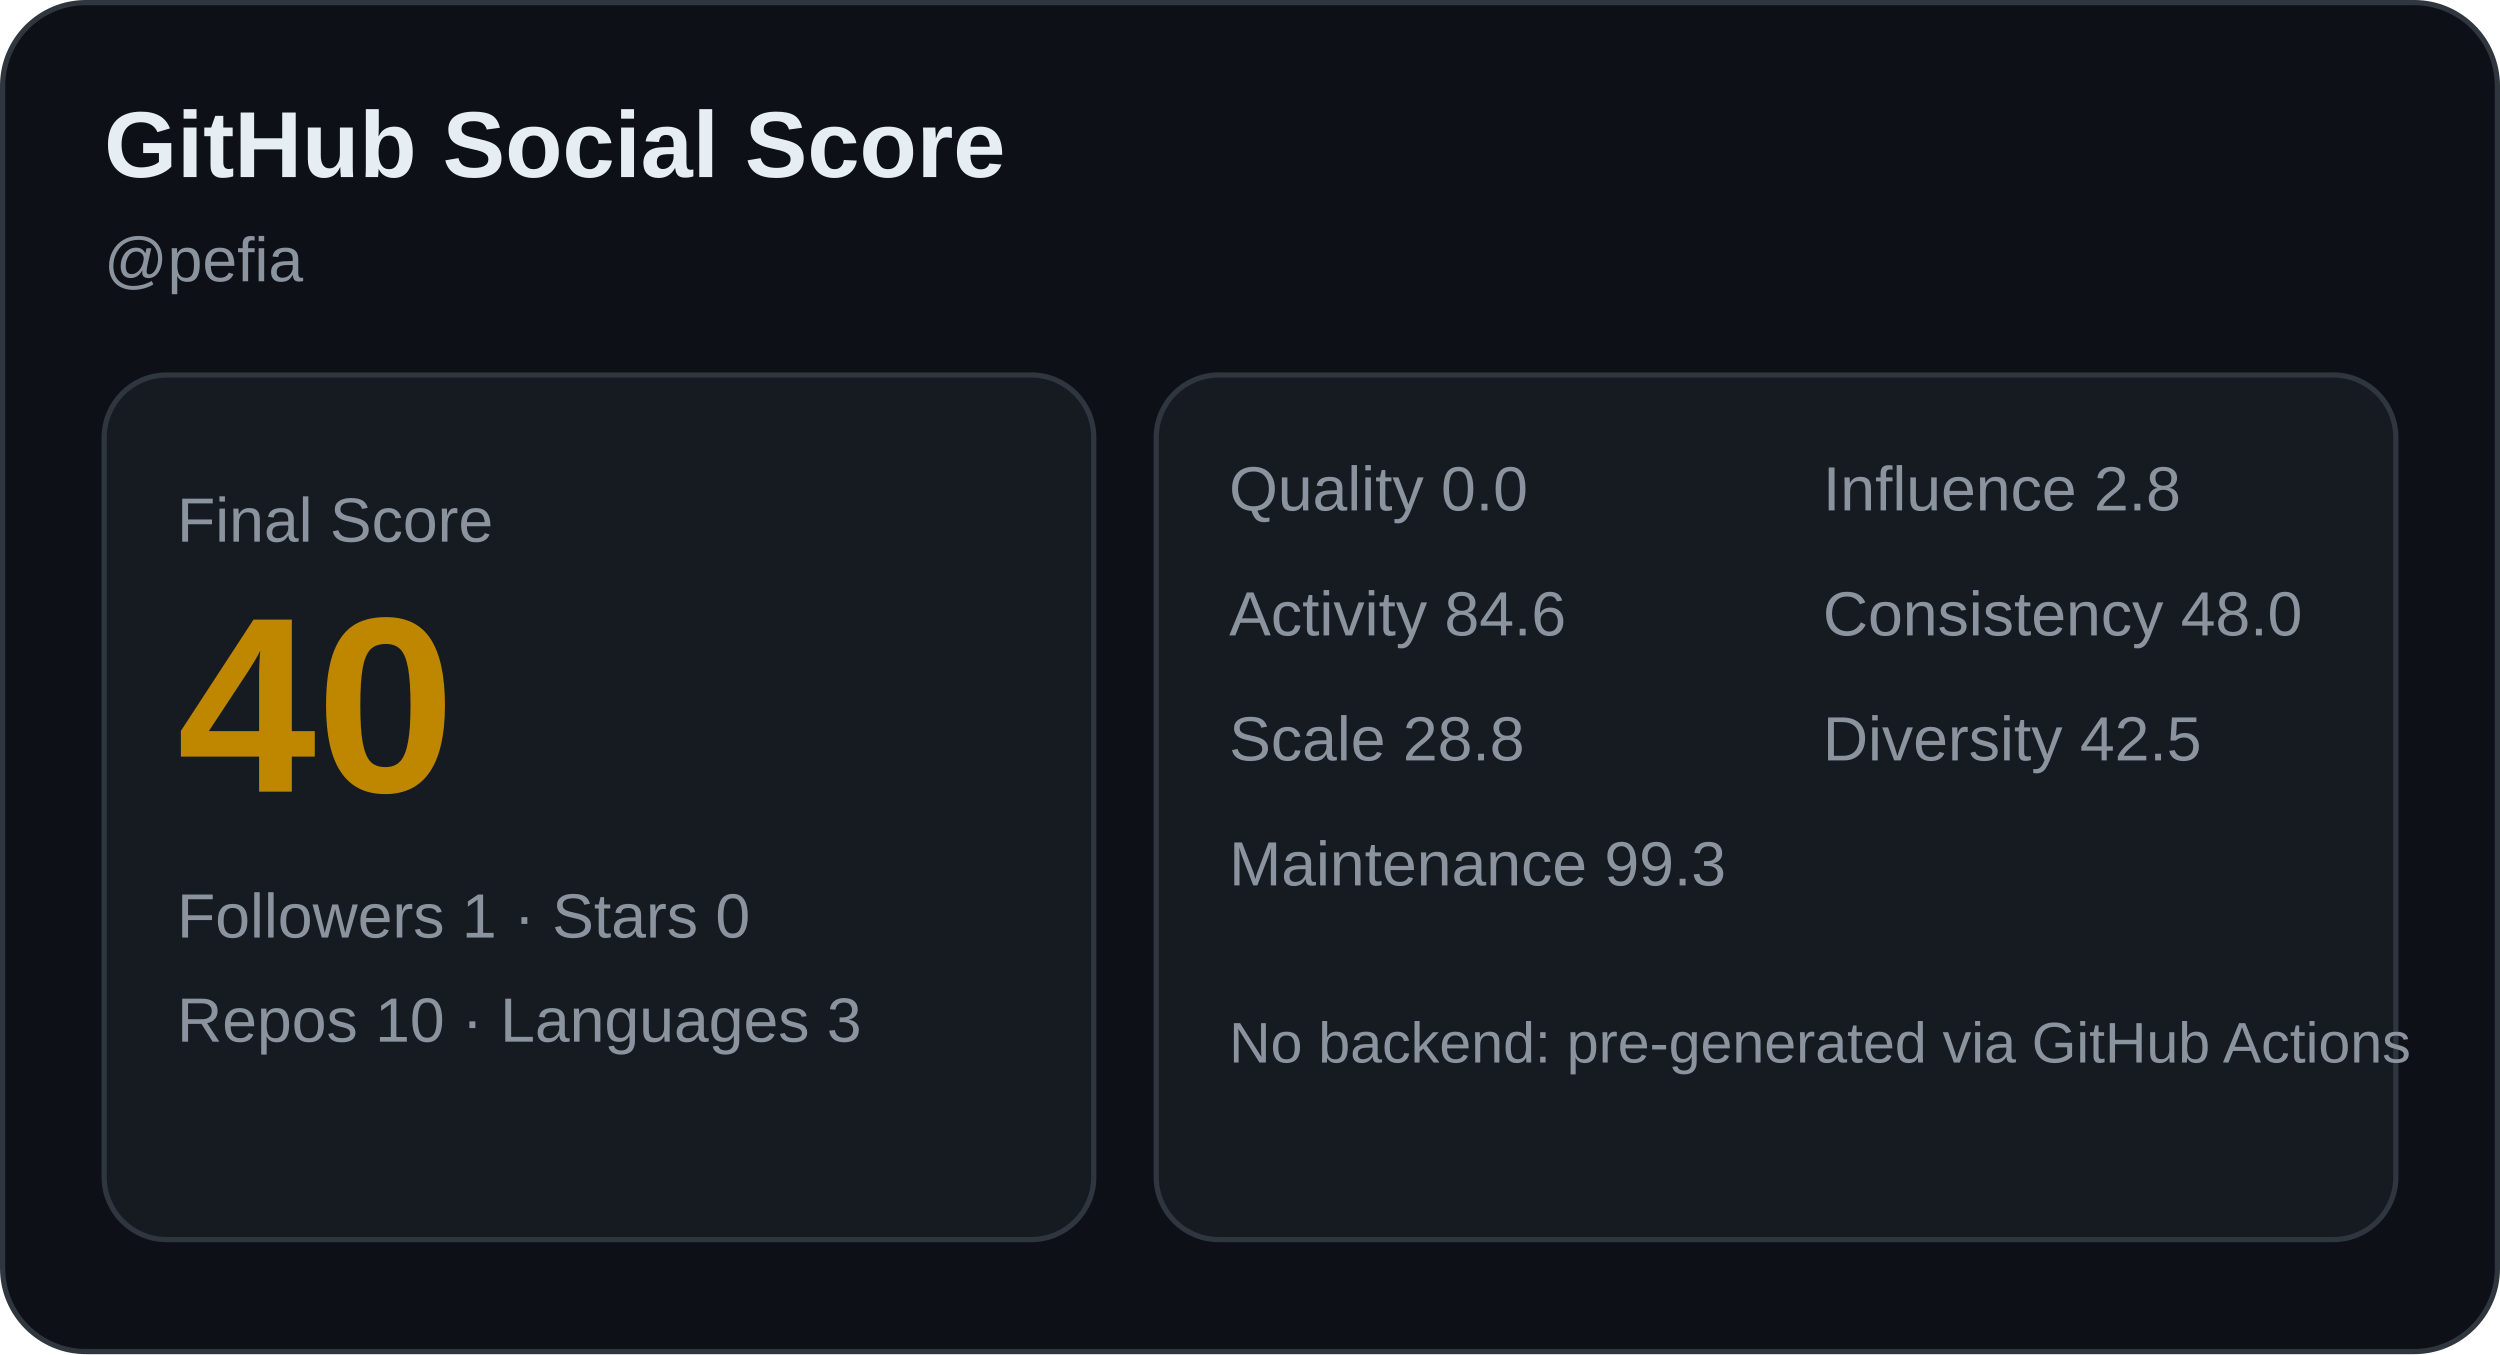
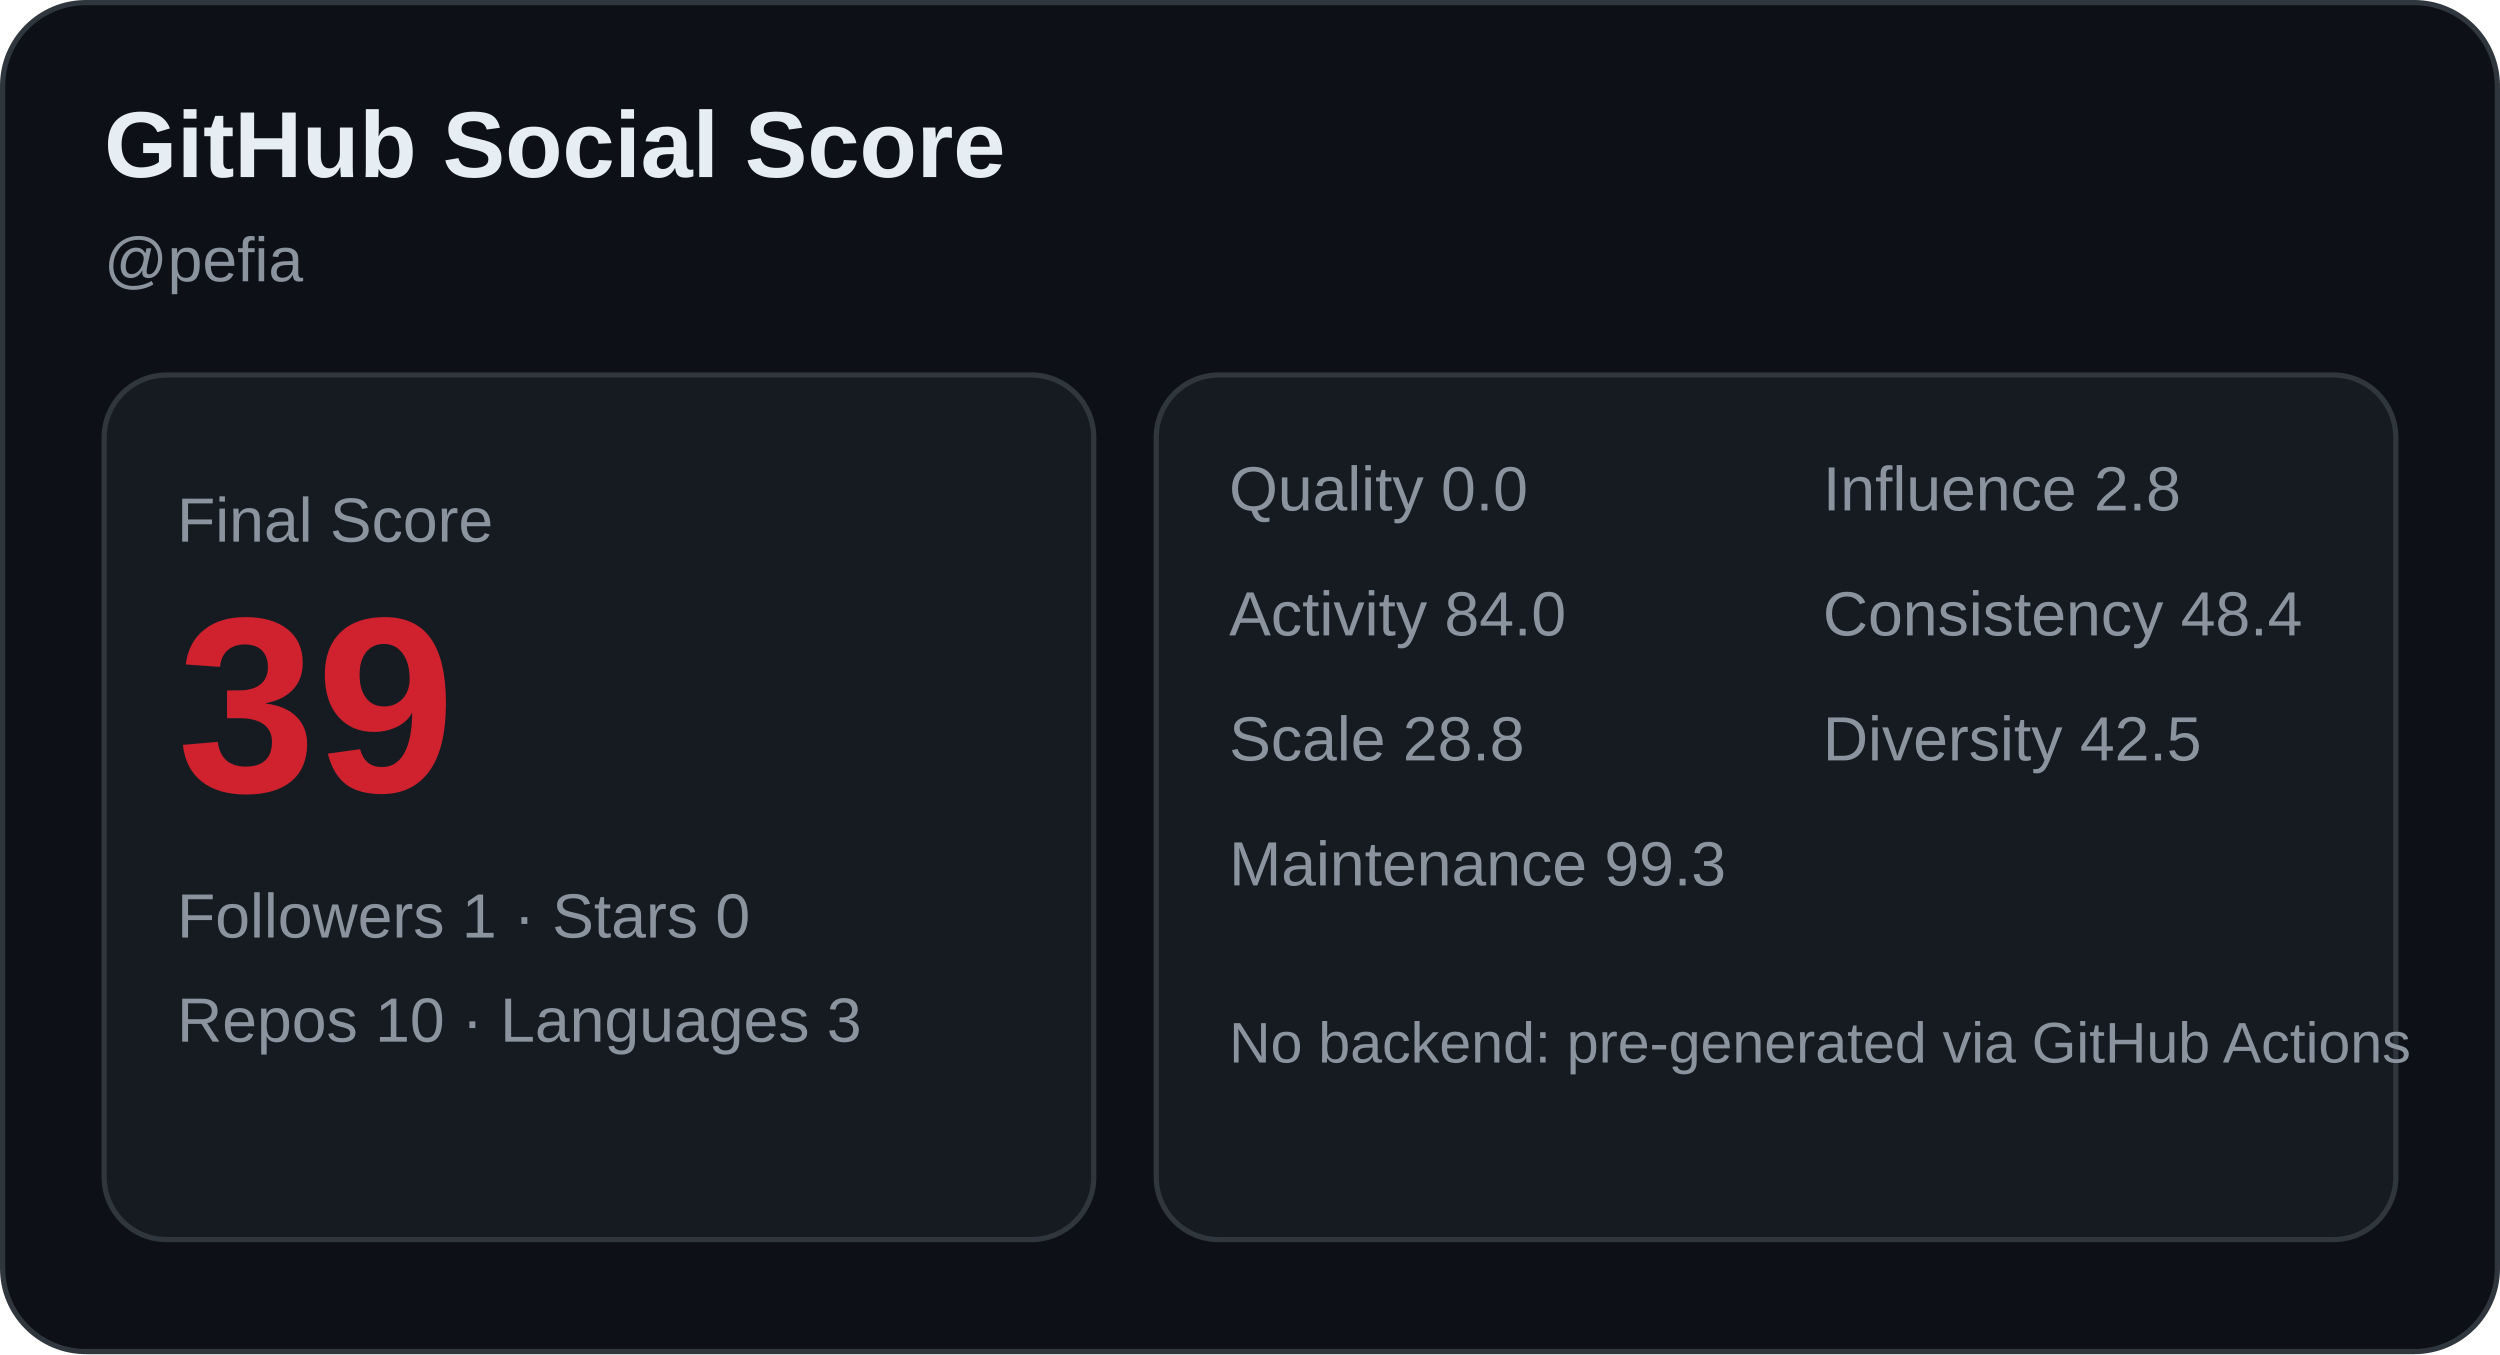
<svg xmlns="http://www.w3.org/2000/svg" width="480" height="260" viewBox="0 0 480 260" role="img" aria-label="GitHub Social Score card">
  <rect x="0.5" y="0.5" width="479" height="259" rx="16" fill="#0d1117" stroke="#30363d" />
  <text x="20" y="34" font-family="Arial, sans-serif" font-size="18" fill="#e6edf3" font-weight="700">GitHub Social Score</text>
  <text x="20" y="54" font-family="Arial, sans-serif" font-size="12" fill="#8b949e">@pefia</text>
  <rect x="20" y="72" width="190" height="166" rx="12" fill="#161b22" stroke="#30363d" />
  <text x="34" y="104" font-family="Arial, sans-serif" font-size="12" fill="#8b949e">Final Score</text>
-   <text x="34" y="152" font-family="Arial, sans-serif" font-size="48" fill="#bf8700" font-weight="700">40</text>
+   <text x="34" y="152" font-family="Arial, sans-serif" font-size="48" fill="#cf222e" font-weight="700">39</text>
  <text x="34" y="180" font-family="Arial, sans-serif" font-size="12" fill="#8b949e">Followers 1 · Stars 0</text>
  <text x="34" y="200" font-family="Arial, sans-serif" font-size="12" fill="#8b949e">Repos 10 · Languages 3</text>
  <rect x="222" y="72" width="238" height="166" rx="12" fill="#161b22" stroke="#30363d" />
  <text x="236" y="98" font-family="Arial, sans-serif" font-size="12" fill="#8b949e">Quality 0.0</text>
  <text x="350" y="98" font-family="Arial, sans-serif" font-size="12" fill="#8b949e">Influence 2.8</text>
-   <text x="236" y="122" font-family="Arial, sans-serif" font-size="12" fill="#8b949e">Activity 84.6</text>
-   <text x="350" y="122" font-family="Arial, sans-serif" font-size="12" fill="#8b949e">Consistency 48.0</text>
+   <text x="236" y="122" font-family="Arial, sans-serif" font-size="12" fill="#8b949e">Activity 84.0</text>
+   <text x="350" y="122" font-family="Arial, sans-serif" font-size="12" fill="#8b949e">Consistency 48.4</text>
  <text x="236" y="146" font-family="Arial, sans-serif" font-size="12" fill="#8b949e">Scale 28.8</text>
  <text x="350" y="146" font-family="Arial, sans-serif" font-size="12" fill="#8b949e">Diversity 42.5</text>
  <text x="236" y="170" font-family="Arial, sans-serif" font-size="12" fill="#8b949e">Maintenance 99.3</text>
  <text x="236" y="204" font-family="Arial, sans-serif" font-size="11" fill="#8b949e">No backend: pre-generated via GitHub Actions</text>
</svg>
